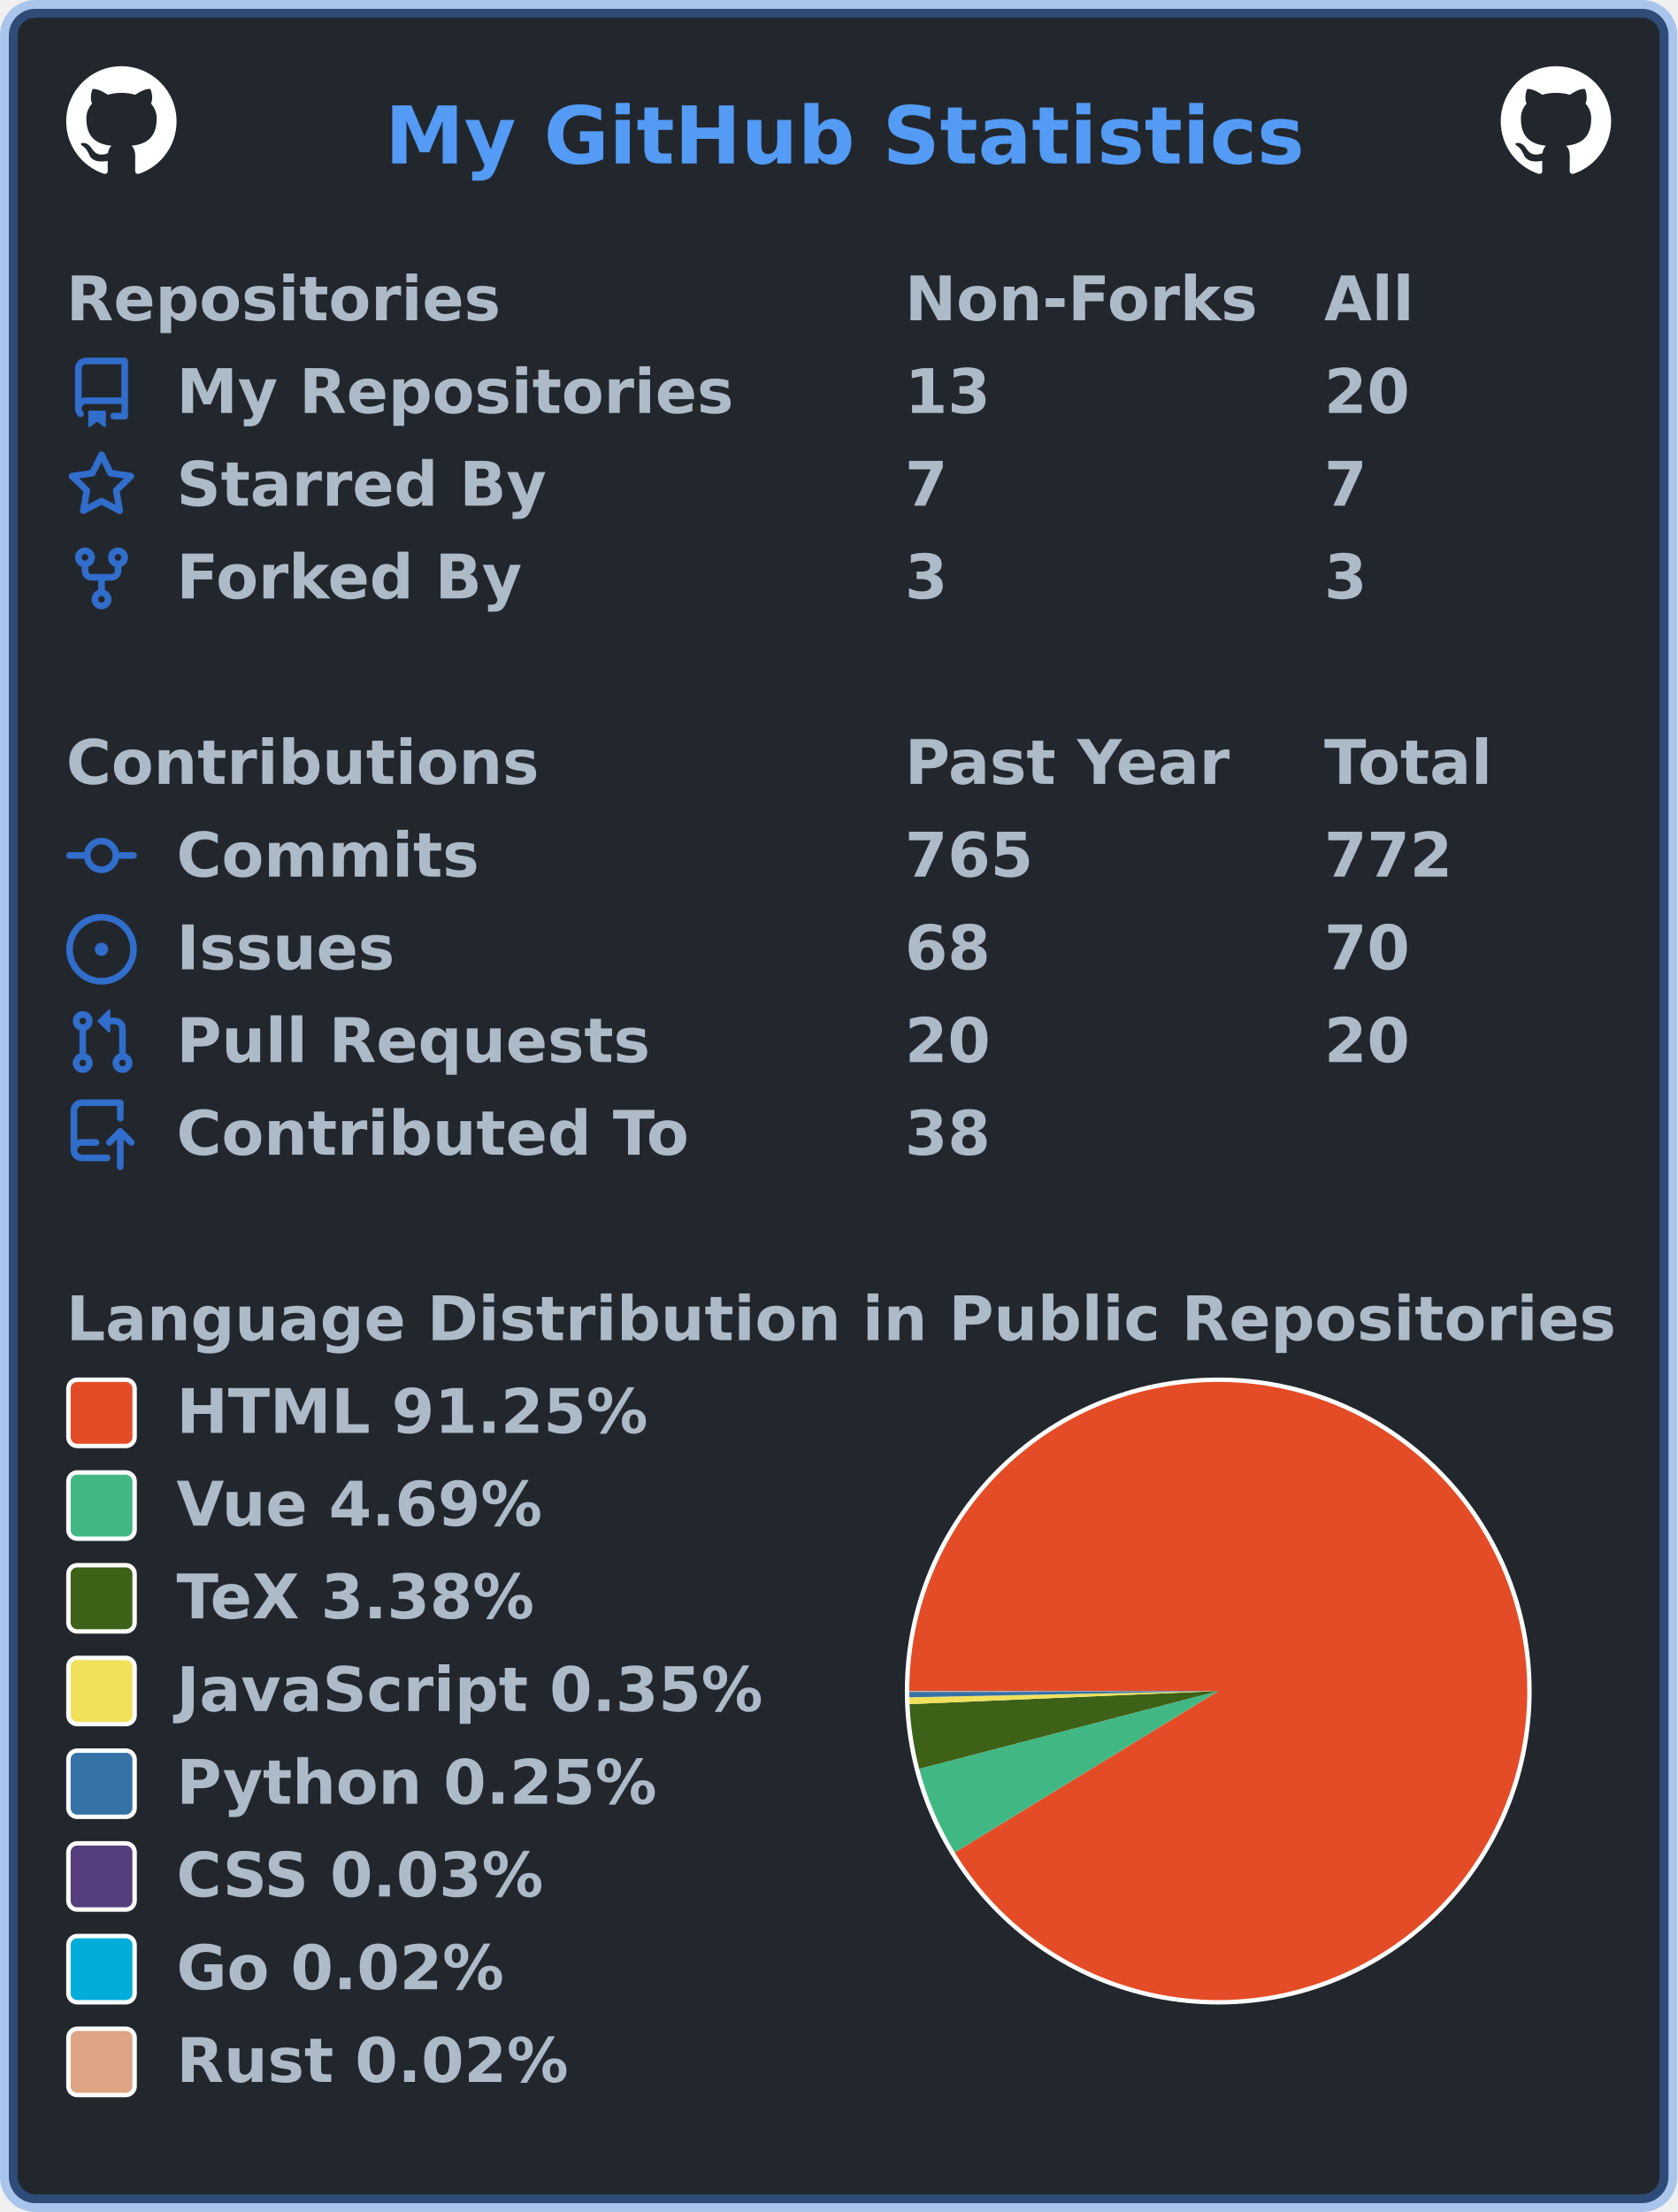
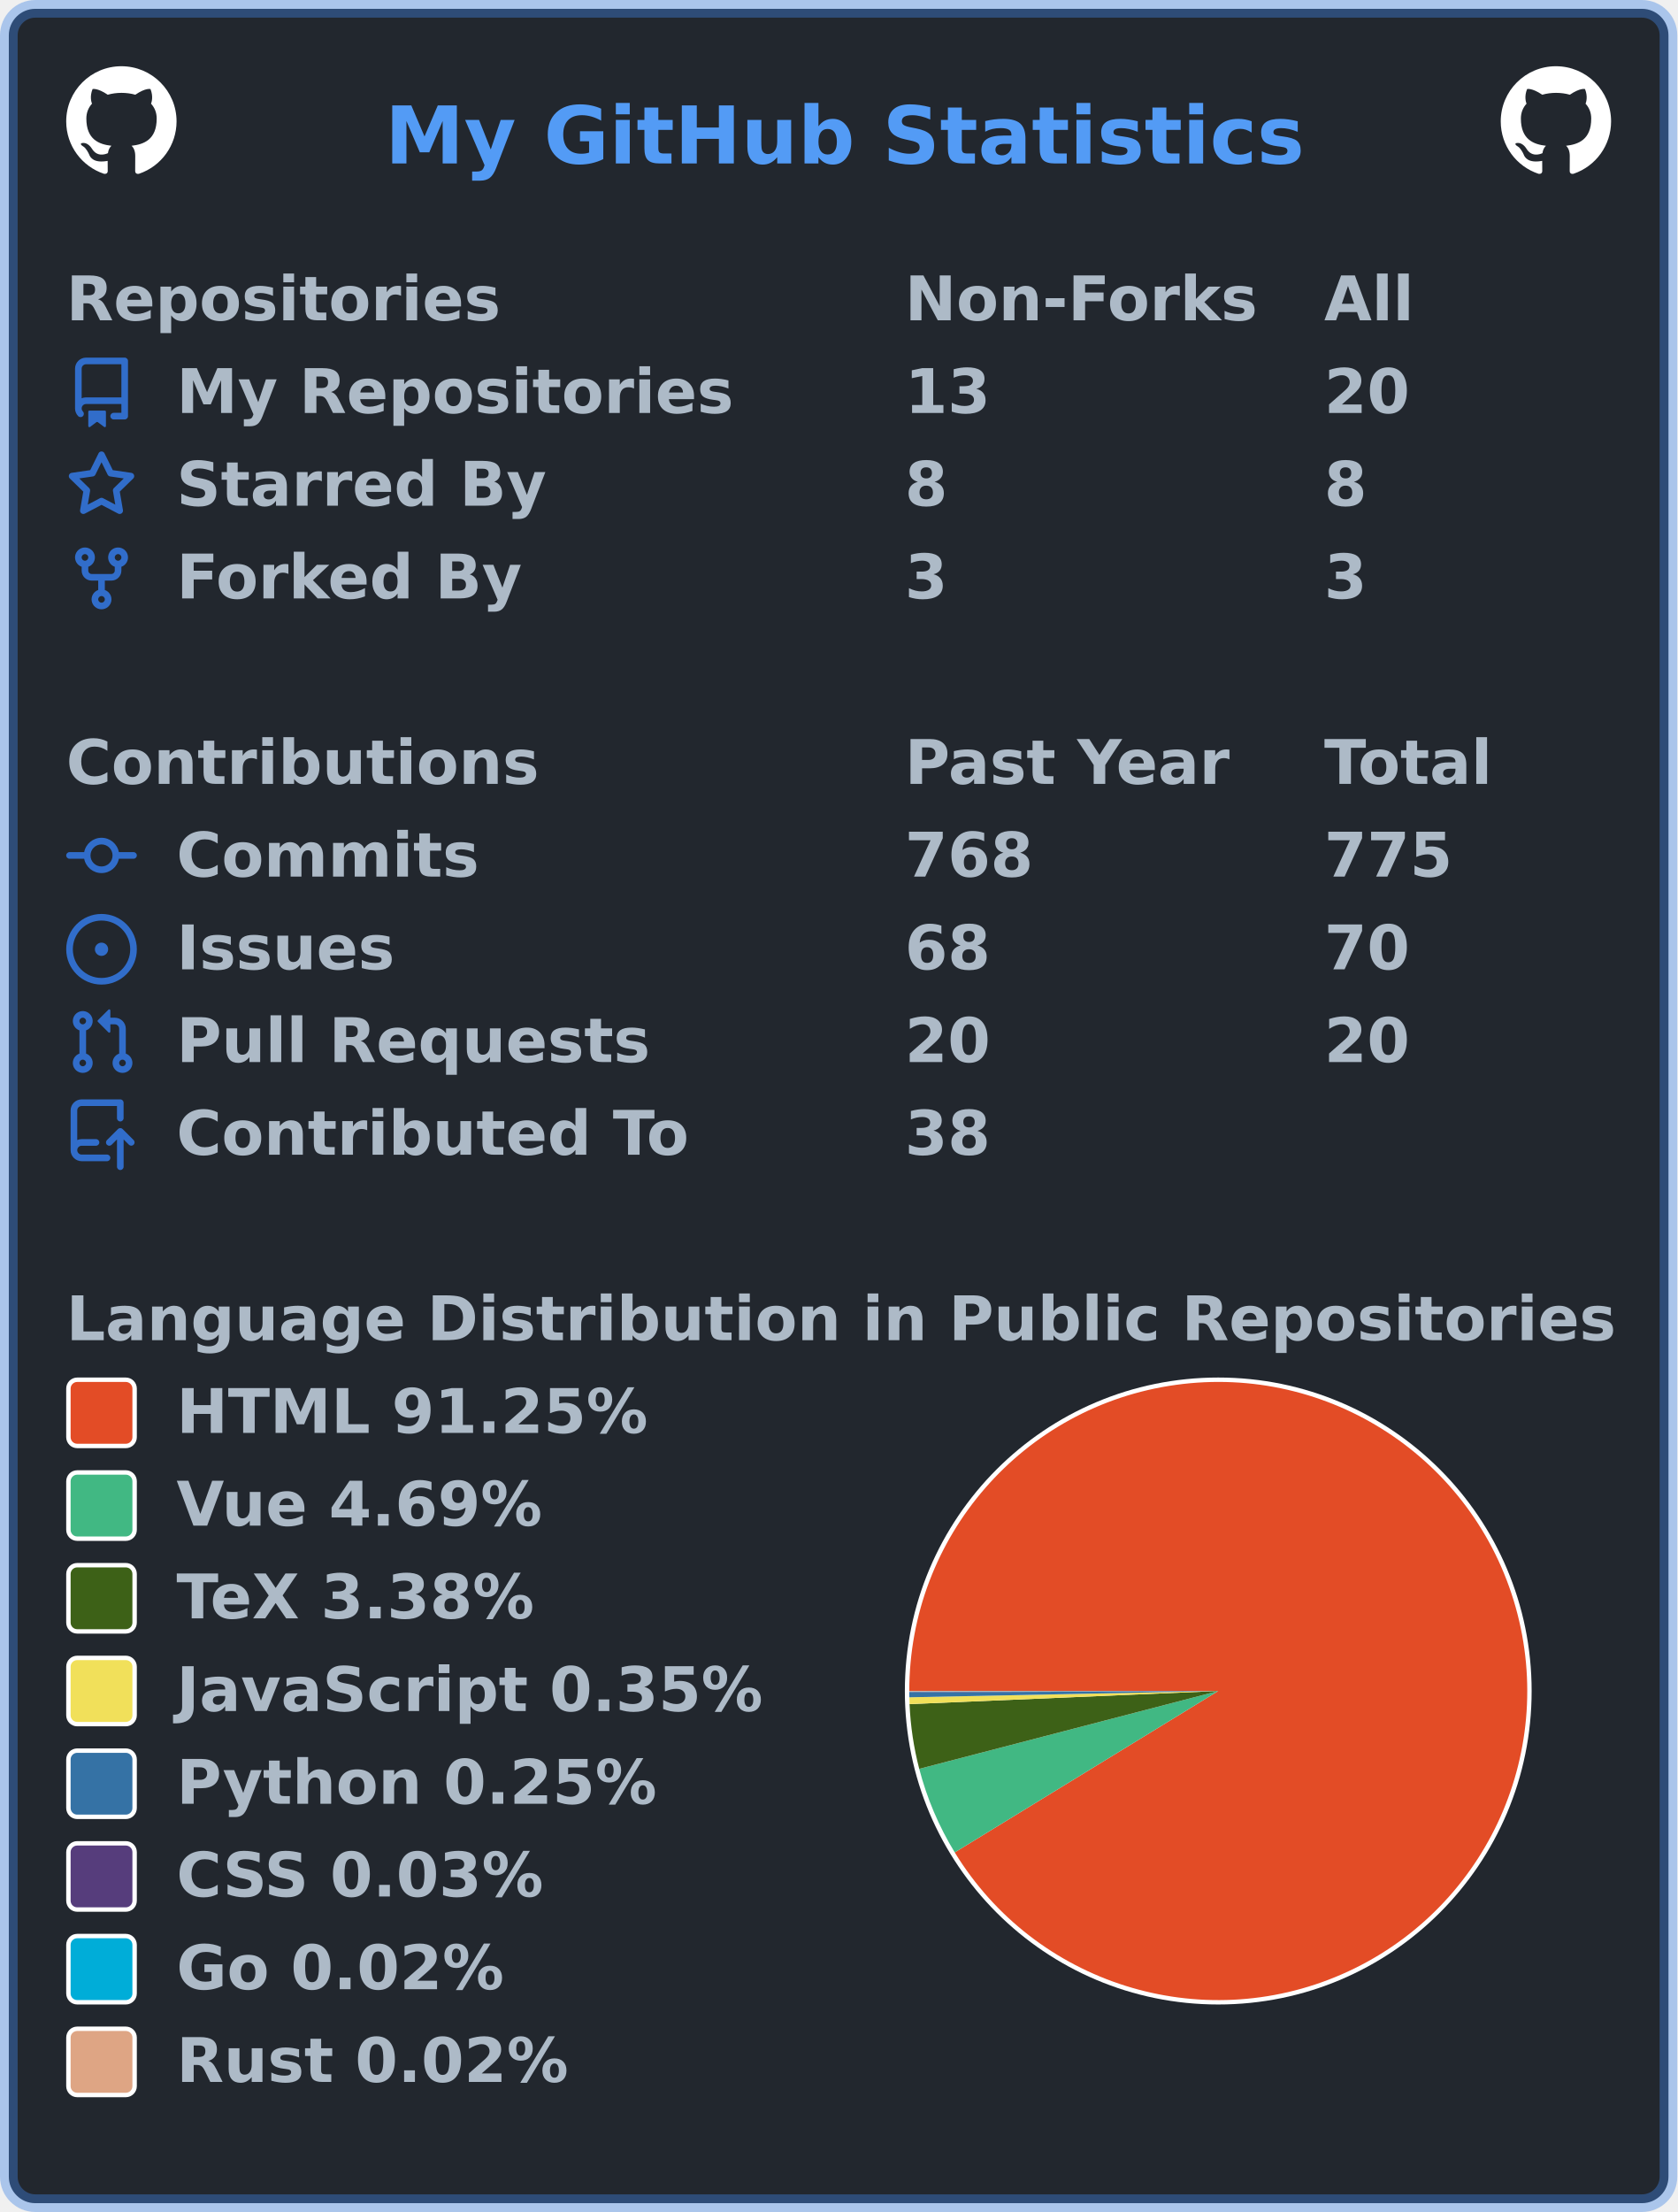
<svg xmlns="http://www.w3.org/2000/svg" width="380" height="501" viewBox="0 0 380 501" lang="en" xml:lang="en">
  <rect x="2" y="2" stroke-width="4" rx="6" width="376" height="497" stroke="rgba(65,132,228,0.4)" fill="#22272e" />
  <g font-weight="600" font-size="110pt" font-family="Verdana,Geneva,DejaVu Sans,sans-serif" text-rendering="geometricPrecision">
    <text x="709" y="301" lengthAdjust="spacingAndGlyphs" textLength="1671" transform="scale(0.123)" fill="#539bf5">My GitHub Statistics</text>
    <svg x="15" y="15" width="25" height="25" viewBox="0 0 16 16">
      <path fill="#ffffff" fill-rule="evenodd" d="M8 0C3.58 0 0 3.58 0 8c0 3.54 2.29 6.53 5.47 7.59.4.07.55-.17.55-.38 0-.19-.01-.82-.01-1.49-2.01.37-2.53-.49-2.69-.94-.09-.23-.48-.94-.82-1.13-.28-.15-.68-.52-.01-.53.63-.01 1.08.58 1.23.82.72 1.21 1.87.87 2.33.66.07-.52.28-.87.51-1.07-1.78-.2-3.64-.89-3.64-3.95 0-.87.31-1.59.82-2.15-.08-.2-.36-1.02.08-2.12 0 0 .67-.21 2.2.82.64-.18 1.32-.27 2-.27.68 0 1.36.09 2 .27 1.53-1.04 2.2-.82 2.2-.82.44 1.1.16 1.92.08 2.12.51.56.82 1.27.82 2.15 0 3.07-1.87 3.75-3.65 3.95.29.25.54.73.54 1.48 0 1.07-.01 1.93-.01 2.2 0 .21.15.46.55.38A8.013 8.013 0 0016 8c0-4.42-3.58-8-8-8z" />
    </svg>
    <svg x="340" y="15" width="25" height="25" viewBox="0 0 16 16">
      <path fill="#ffffff" fill-rule="evenodd" d="M8 0C3.58 0 0 3.58 0 8c0 3.54 2.29 6.53 5.47 7.59.4.07.55-.17.55-.38 0-.19-.01-.82-.01-1.49-2.01.37-2.53-.49-2.69-.94-.09-.23-.48-.94-.82-1.13-.28-.15-.68-.52-.01-.53.63-.01 1.08.58 1.23.82.72 1.21 1.87.87 2.33.66.07-.52.28-.87.51-1.07-1.78-.2-3.64-.89-3.64-3.95 0-.87.31-1.59.82-2.15-.08-.2-.36-1.02.08-2.12 0 0 .67-.21 2.2.82.64-.18 1.32-.27 2-.27.68 0 1.36.09 2 .27 1.53-1.04 2.2-.82 2.2-.82.44 1.1.16 1.92.08 2.12.51.56.82 1.27.82 2.15 0 3.07-1.87 3.75-3.65 3.95.29.25.54.73.54 1.48 0 1.07-.01 1.93-.01 2.2 0 .21.15.46.55.38A8.013 8.013 0 0016 8c0-4.42-3.58-8-8-8z" />
    </svg>
    <g transform="translate(0, 60)" fill="#adbac7">
      <g transform="translate(15, 0)">
        <g transform="scale(0.095)">
          <text x="0" y="132" textLength="1020" lengthAdjust="spacingAndGlyphs">Repositories</text>
          <text x="2000" y="132" textLength="832" lengthAdjust="spacingAndGlyphs">Non-Forks</text>
          <text x="3000" y="132" textLength="206" lengthAdjust="spacingAndGlyphs">All</text>
        </g>
      </g>
      <g transform="translate(15, 21)">
        <path fill="#316dca" fill-rule="evenodd" d="M2 2.5A2.5 2.5 0 014.5 0h8.75a.75.75 0 01.75.75v12.5a.75.75 0 01-.75.75h-2.5a.75.75 0 110-1.5h1.75v-2h-8a1 1 0 00-.714 1.7.75.75 0 01-1.072 1.05A2.495 2.495 0 012 11.5v-9zm10.5-1V9h-8c-.356 0-.694.074-1 .208V2.5a1 1 0 011-1h8zM5 12.25v3.25a.25.25 0 00.4.2l1.45-1.087a.25.25 0 01.3 0L8.6 15.7a.25.25 0 00.4-.2v-3.25a.25.25 0 00-.25-.25h-3.5a.25.25 0 00-.25.25z" />
        <g transform="scale(0.095)">
          <text lengthAdjust="spacingAndGlyphs" textLength="1312" x="263" y="132">My Repositories</text>
          <text lengthAdjust="spacingAndGlyphs" textLength="210" x="2000" y="132">13</text>
          <text lengthAdjust="spacingAndGlyphs" textLength="210" x="3000" y="132">20</text>
        </g>
      </g>
      <g transform="translate(15, 42)">
        <path fill="#316dca" fill-rule="evenodd" d="M8 .25a.75.75 0 01.673.418l1.882 3.815 4.21.612a.75.75 0 01.416 1.279l-3.046 2.97.719 4.192a.75.75 0 01-1.088.791L8 12.347l-3.766 1.98a.75.75 0 01-1.088-.79l.72-4.194L.818 6.374a.75.75 0 01.416-1.28l4.21-.611L7.327.668A.75.75 0 018 .25zm0 2.445L6.615 5.5a.75.75 0 01-.564.41l-3.097.45 2.24 2.184a.75.75 0 01.216.664l-.528 3.084 2.769-1.456a.75.75 0 01.698 0l2.77 1.456-.53-3.084a.75.75 0 01.216-.664l2.24-2.183-3.096-.45a.75.75 0 01-.564-.41L8 2.694v.001z" />
        <g transform="scale(0.095)">
          <text lengthAdjust="spacingAndGlyphs" textLength="874" x="263" y="132">Starred By</text>
-           <text lengthAdjust="spacingAndGlyphs" textLength="105" x="2000" y="132">7</text>
-           <text lengthAdjust="spacingAndGlyphs" textLength="105" x="3000" y="132">7</text>
+           <text lengthAdjust="spacingAndGlyphs" textLength="105" x="2000" y="132">8</text>
+           <text lengthAdjust="spacingAndGlyphs" textLength="105" x="3000" y="132">8</text>
        </g>
      </g>
      <g transform="translate(15, 63)">
        <path fill="#316dca" fill-rule="evenodd" d="M5 3.25a.75.75 0 11-1.5 0 .75.75 0 011.5 0zm0 2.122a2.25 2.25 0 10-1.5 0v.878A2.25 2.25 0 005.75 8.5h1.5v2.128a2.251 2.251 0 101.5 0V8.5h1.5a2.25 2.25 0 002.25-2.25v-.878a2.25 2.25 0 10-1.5 0v.878a.75.75 0 01-.75.75h-4.5A.75.75 0 015 6.25v-.878zm3.75 7.378a.75.75 0 11-1.5 0 .75.75 0 011.5 0zm3-8.75a.75.75 0 100-1.5.75.75 0 000 1.5z" />
        <g transform="scale(0.095)">
          <text lengthAdjust="spacingAndGlyphs" textLength="828" x="263" y="132">Forked By</text>
          <text lengthAdjust="spacingAndGlyphs" textLength="105" x="2000" y="132">3</text>
          <text lengthAdjust="spacingAndGlyphs" textLength="105" x="3000" y="132">3</text>
        </g>
      </g>
    </g>
    <g transform="translate(0, 165)" fill="#adbac7">
      <g transform="translate(15, 0)">
        <g transform="scale(0.095)">
          <text x="0" y="132" textLength="1112" lengthAdjust="spacingAndGlyphs">Contributions</text>
          <text x="2000" y="132" textLength="774" lengthAdjust="spacingAndGlyphs">Past Year</text>
          <text x="3000" y="132" textLength="414" lengthAdjust="spacingAndGlyphs">Total</text>
        </g>
      </g>
      <g transform="translate(15, 21)">
        <path fill="#316dca" fill-rule="evenodd" d="M10.5 7.75a2.5 2.5 0 11-5 0 2.5 2.5 0 015 0zm1.43.75a4.002 4.002 0 01-7.86 0H.75a.75.75 0 110-1.5h3.32a4.001 4.001 0 017.86 0h3.32a.75.75 0 110 1.5h-3.32z" />
        <g transform="scale(0.095)">
          <text lengthAdjust="spacingAndGlyphs" textLength="734" x="263" y="132">Commits</text>
-           <text lengthAdjust="spacingAndGlyphs" textLength="315" x="2000" y="132">765</text>
-           <text lengthAdjust="spacingAndGlyphs" textLength="315" x="3000" y="132">772</text>
+           <text lengthAdjust="spacingAndGlyphs" textLength="315" x="2000" y="132">768</text>
+           <text lengthAdjust="spacingAndGlyphs" textLength="315" x="3000" y="132">775</text>
        </g>
      </g>
      <g transform="translate(15, 42)">
        <path fill="#316dca" d="M8 9.5a1.5 1.5 0 100-3 1.5 1.5 0 000 3z" />
        <path fill="#316dca" fill-rule="evenodd" d="M8 0a8 8 0 100 16A8 8 0 008 0zM1.5 8a6.5 6.5 0 1113 0 6.5 6.5 0 01-13 0z" />
        <g transform="scale(0.095)">
          <text lengthAdjust="spacingAndGlyphs" textLength="512" x="263" y="132">Issues</text>
          <text lengthAdjust="spacingAndGlyphs" textLength="210" x="2000" y="132">68</text>
          <text lengthAdjust="spacingAndGlyphs" textLength="210" x="3000" y="132">70</text>
        </g>
      </g>
      <g transform="translate(15, 63)">
        <path fill="#316dca" fill-rule="evenodd" d="M7.177 3.073L9.573.677A.25.25 0 0110 .854v4.792a.25.25 0 01-.427.177L7.177 3.427a.25.25 0 010-.354zM3.75 2.5a.75.75 0 100 1.5.75.75 0 000-1.5zm-2.25.75a2.25 2.25 0 113 2.122v5.256a2.251 2.251 0 11-1.5 0V5.372A2.25 2.25 0 011.5 3.25zM11 2.5h-1V4h1a1 1 0 011 1v5.628a2.251 2.251 0 101.5 0V5A2.5 2.5 0 0011 2.5zm1 10.25a.75.75 0 111.5 0 .75.75 0 01-1.5 0zM3.75 12a.75.75 0 100 1.5.75.75 0 000-1.5z" />
        <g transform="scale(0.095)">
          <text lengthAdjust="spacingAndGlyphs" textLength="1113" x="263" y="132">Pull Requests</text>
          <text lengthAdjust="spacingAndGlyphs" textLength="210" x="2000" y="132">20</text>
          <text lengthAdjust="spacingAndGlyphs" textLength="210" x="3000" y="132">20</text>
        </g>
      </g>
      <g transform="translate(15, 84)">
        <path fill="#316dca" fill-rule="evenodd" d="M1 2.5A2.5 2.5 0 013.5 0h8.75a.75.75 0 01.75.75v3.5a.75.75 0 01-1.5 0V1.5h-8a1 1 0 00-1 1v6.708A2.492 2.492 0 013.5 9h3.25a.75.75 0 010 1.5H3.5a1 1 0 100 2h5.75a.75.75 0 010 1.5H3.5A2.5 2.5 0 011 11.5v-9zm13.23 7.79a.75.75 0 001.06-1.06l-2.505-2.505a.75.75 0 00-1.06 0L9.22 9.229a.75.75 0 001.06 1.061l1.225-1.224v6.184a.75.75 0 001.5 0V9.066l1.224 1.224z" />
        <g transform="scale(0.095)">
          <text lengthAdjust="spacingAndGlyphs" textLength="1234" x="263" y="132">Contributed To</text>
          <text lengthAdjust="spacingAndGlyphs" textLength="210" x="2000" y="132">38</text>
        </g>
      </g>
    </g>
    <g transform="translate(0, 291)" fill="#adbac7">
      <g transform="translate(15, 0)">
        <g transform="scale(0.095)">
          <text x="0" y="132" textLength="3652" lengthAdjust="spacingAndGlyphs">Language Distribution in Public Repositories</text>
        </g>
      </g>
      <g transform="translate(205, 21)">
        <circle cx="71" cy="71" r="71" fill="#ffffff" />
      </g>
      <g transform="translate(206, 22)">
        <g>
          <path fill-rule="evenodd" fill="#e34c26" d="M 0.0,70 A 70 70 0 1 1 10.304 106.557 L 70,70 Z" />
          <path fill-rule="evenodd" fill="#41b883" d="M 10.304,106.557 A 70 70 0 0 1 2.256 87.628 L 70,70 Z" />
          <path fill-rule="evenodd" fill="#3D6117" d="M 2.256,87.628 A 70 70 0 0 1 0.063 72.967 L 70,70 Z" />
          <path fill-rule="evenodd" fill="#f1e05a" d="M 0.063,72.967 A 70 70 0 0 1 0.014 71.422 L 70,70 Z" />
          <path fill-rule="evenodd" fill="#3572A5" d="M 0.014,71.422 A 70 70 0 0 1 0.001 70.317 L 70,70 Z" />
          <path fill-rule="evenodd" fill="#563d7c" d="M 0.001,70.317 A 70 70 0 0 1 0 70.201 L 70,70 Z" />
          <path fill-rule="evenodd" fill="#00ADD8" d="M 0,70.201 A 70 70 0 0 1 6.665546861484017e-05 70.097 L 70,70 Z" />
          <path fill-rule="evenodd" fill="#dea584" d="M 6.665546861484017e-05,70.097 A 70 70 0 0 1 0.0 70 L 70,70 Z" />
          <animateTransform attributeName="transform" attributeType="XML" type="rotate" from="0 70 70" to="360 70 70" dur="10s" repeatCount="indefinite" />
        </g>
      </g>
      <g transform="translate(15, 21)">
        <rect x="0.5" y="0.5" rx="2" width="15" height="15" fill="#e34c26" stroke-width="1" stroke="#ffffff" />
        <text transform="scale(0.095)" x="263" y="132" textLength="1142" lengthAdjust="spacingAndGlyphs">HTML 91.25%</text>
      </g>
      <g transform="translate(15, 42)">
        <rect x="0.5" y="0.5" rx="2" width="15" height="15" fill="#41b883" stroke-width="1" stroke="#ffffff" />
        <text transform="scale(0.095)" x="263" y="132" textLength="897" lengthAdjust="spacingAndGlyphs">Vue 4.69%</text>
      </g>
      <g transform="translate(15, 63)">
        <rect x="0.5" y="0.5" rx="2" width="15" height="15" fill="#3D6117" stroke-width="1" stroke="#ffffff" />
        <text transform="scale(0.095)" x="263" y="132" textLength="894" lengthAdjust="spacingAndGlyphs">TeX 3.38%</text>
      </g>
      <g transform="translate(15, 84)">
        <rect x="0.5" y="0.5" rx="2" width="15" height="15" fill="#f1e05a" stroke-width="1" stroke="#ffffff" />
        <text transform="scale(0.095)" x="263" y="132" textLength="1412" lengthAdjust="spacingAndGlyphs">JavaScript 0.35%</text>
      </g>
      <g transform="translate(15, 105)">
        <rect x="0.5" y="0.5" rx="2" width="15" height="15" fill="#3572A5" stroke-width="1" stroke="#ffffff" />
        <text transform="scale(0.095)" x="263" y="132" textLength="1149" lengthAdjust="spacingAndGlyphs">Python 0.25%</text>
      </g>
      <g transform="translate(15, 126)">
        <rect x="0.5" y="0.5" rx="2" width="15" height="15" fill="#563d7c" stroke-width="1" stroke="#ffffff" />
        <text transform="scale(0.095)" x="263" y="132" textLength="903" lengthAdjust="spacingAndGlyphs">CSS 0.03%</text>
      </g>
      <g transform="translate(15, 147)">
        <rect x="0.5" y="0.5" rx="2" width="15" height="15" fill="#00ADD8" stroke-width="1" stroke="#ffffff" />
        <text transform="scale(0.095)" x="263" y="132" textLength="806" lengthAdjust="spacingAndGlyphs">Go 0.02%</text>
      </g>
      <g transform="translate(15, 168)">
        <rect x="0.5" y="0.5" rx="2" width="15" height="15" fill="#dea584" stroke-width="1" stroke="#ffffff" />
        <text transform="scale(0.095)" x="263" y="132" textLength="946" lengthAdjust="spacingAndGlyphs">Rust 0.02%</text>
      </g>
    </g>
  </g>
</svg>
